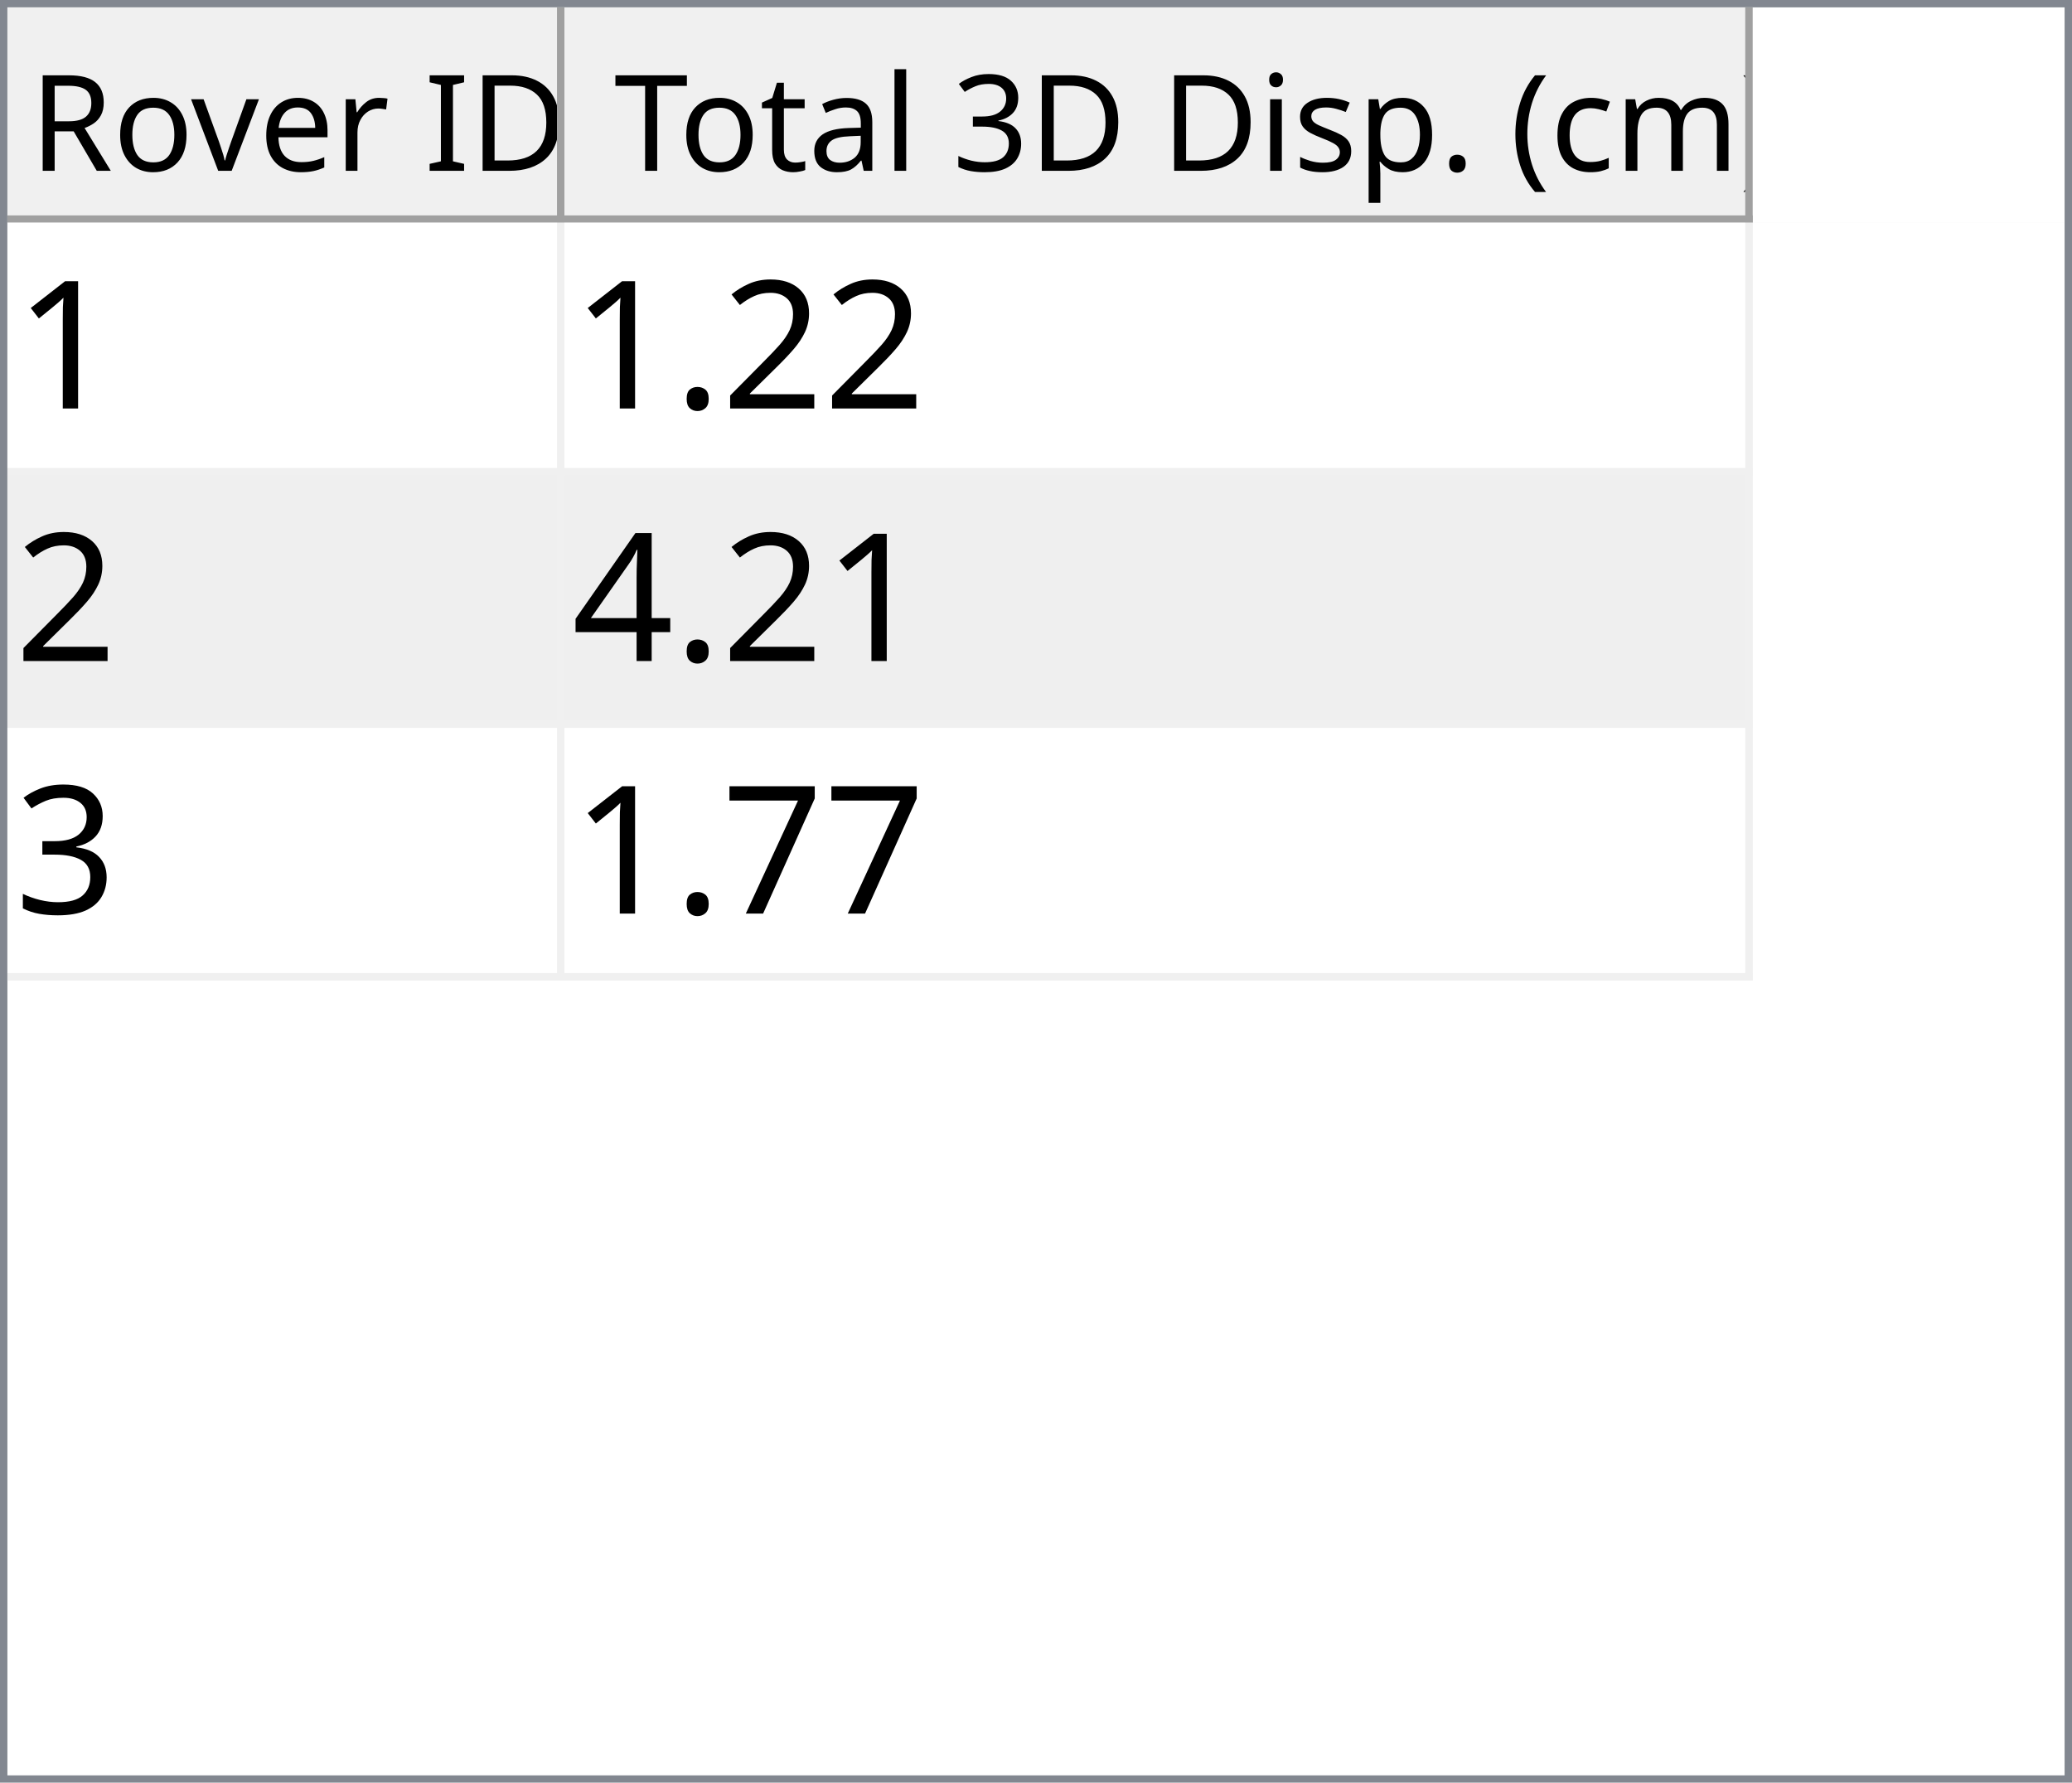
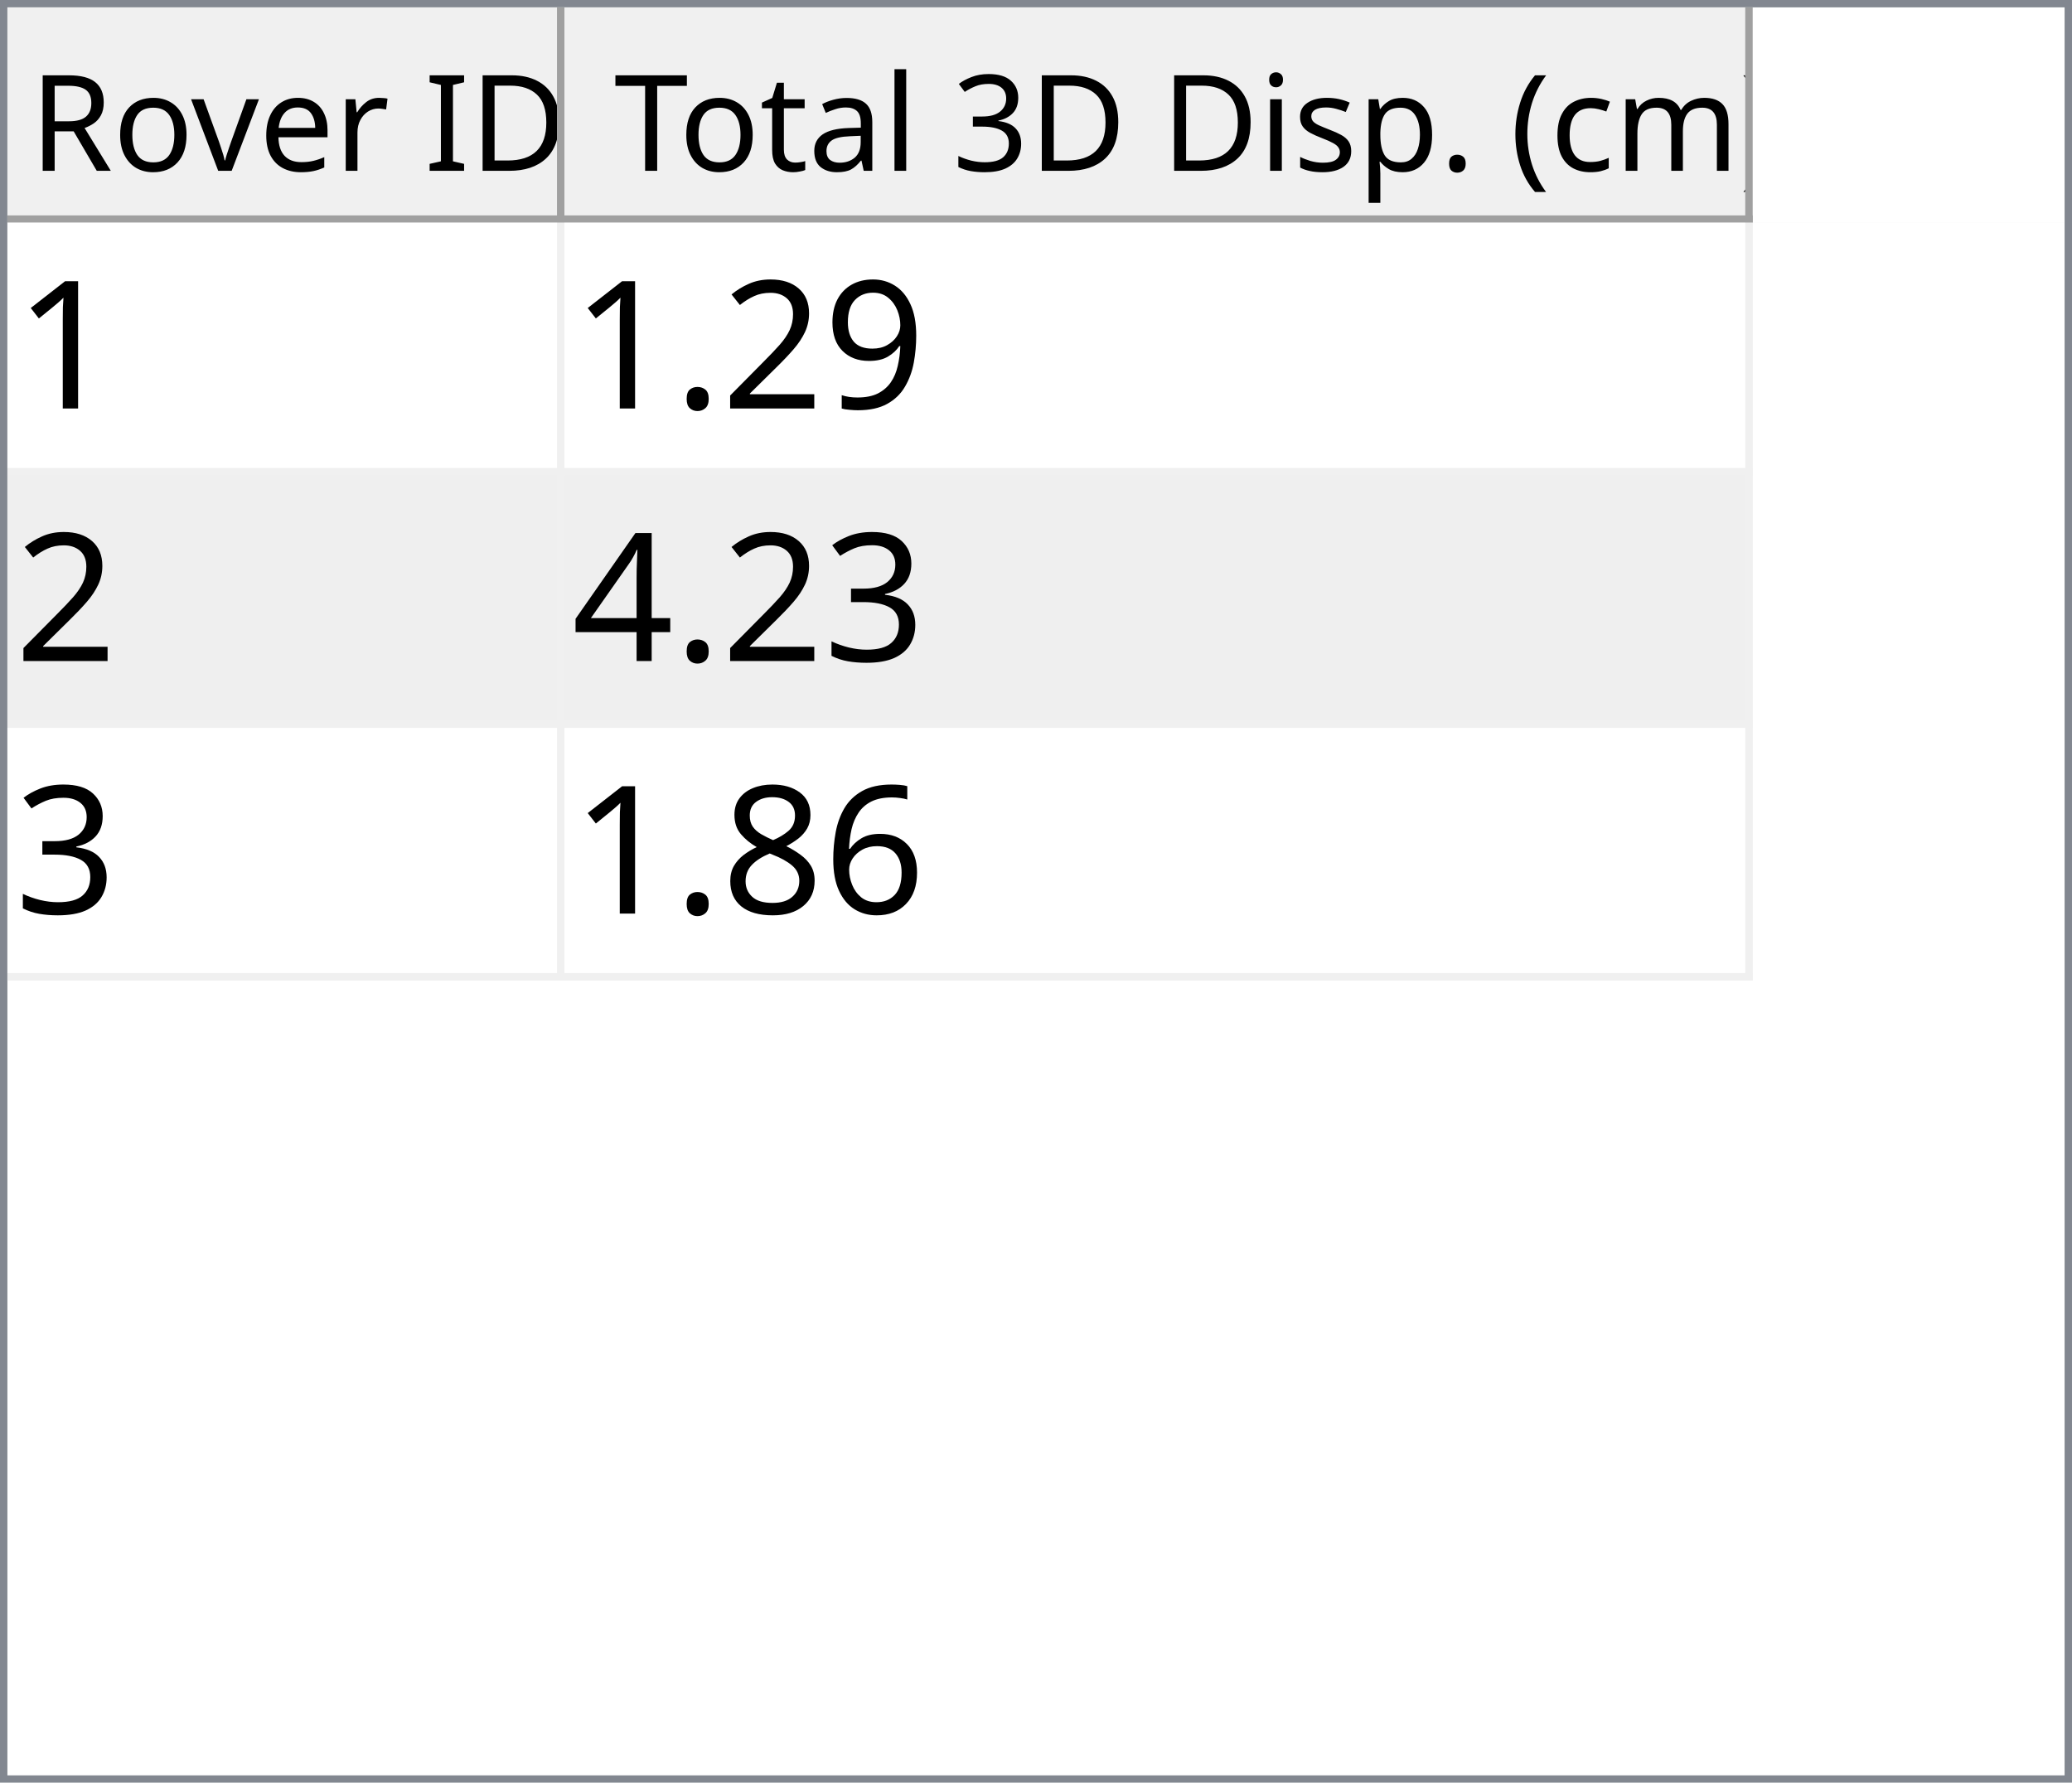
<svg xmlns="http://www.w3.org/2000/svg" style="fill-opacity:1; color-rendering:auto; color-interpolation:auto; text-rendering:auto; stroke:black; stroke-linecap:square; stroke-miterlimit:10; shape-rendering:auto; stroke-opacity:1; fill:black; stroke-dasharray:none; font-weight:normal; stroke-width:1; font-family:'Dialog'; font-style:normal; stroke-linejoin:miter; font-size:12px; stroke-dashoffset:0; image-rendering:auto;" width="279" height="240">
  <defs id="genericDefs" />
  <g>
    <defs id="defs1">
      <clipPath clipPathUnits="userSpaceOnUse" id="clipPath1">
        <path d="M0 0 L279 0 L279 240 L0 240 L0 0 Z" />
      </clipPath>
      <clipPath clipPathUnits="userSpaceOnUse" id="clipPath2">
        <path d="M0 0 L0 240 L279 240 L279 0 Z" />
      </clipPath>
      <clipPath clipPathUnits="userSpaceOnUse" id="clipPath3">
        <path d="M0 0 L0 29 L277 29 L277 0 Z" />
      </clipPath>
      <clipPath clipPathUnits="userSpaceOnUse" id="clipPath4">
        <path d="M0 0 L0 29 L75 29 L75 0 Z" />
      </clipPath>
      <clipPath clipPathUnits="userSpaceOnUse" id="clipPath5">
        <path d="M1 1 L1 28 L74 28 L74 1 Z" />
      </clipPath>
      <clipPath clipPathUnits="userSpaceOnUse" id="clipPath6">
        <path d="M0 0 L0 27 L73 27 L73 0 Z" />
      </clipPath>
      <clipPath clipPathUnits="userSpaceOnUse" id="clipPath7">
        <path d="M-0.5 -0.5 L-0.5 28.5 L74.5 28.5 L74.5 -0.5 Z" />
      </clipPath>
      <clipPath clipPathUnits="userSpaceOnUse" id="clipPath8">
        <path d="M0 0 L0 29 L160 29 L160 0 Z" />
      </clipPath>
      <clipPath clipPathUnits="userSpaceOnUse" id="clipPath9">
        <path d="M1 1 L1 28 L159 28 L159 1 Z" />
      </clipPath>
      <clipPath clipPathUnits="userSpaceOnUse" id="clipPath10">
        <path d="M0 0 L0 27 L158 27 L158 0 Z" />
      </clipPath>
      <clipPath clipPathUnits="userSpaceOnUse" id="clipPath11">
        <path d="M-0.5 -0.5 L-0.5 28.5 L159.5 28.5 L159.5 -0.5 Z" />
      </clipPath>
      <clipPath clipPathUnits="userSpaceOnUse" id="clipPath12">
        <path d="M0 0 L0 209 L277 209 L277 0 Z" />
      </clipPath>
      <clipPath clipPathUnits="userSpaceOnUse" id="clipPath13">
        <path d="M0 0 L0 102 L235 102 L235 0 Z" />
      </clipPath>
      <clipPath clipPathUnits="userSpaceOnUse" id="clipPath14">
        <path d="M-0.5 -0.5 L-0.5 101.5 L234.5 101.5 L234.5 -0.5 Z" />
      </clipPath>
      <clipPath clipPathUnits="userSpaceOnUse" id="clipPath15">
        <path d="M0 0 L0 33 L74 33 L74 0 Z" />
      </clipPath>
      <clipPath clipPathUnits="userSpaceOnUse" id="clipPath16">
        <path d="M0 0 L0 33 L159 33 L159 0 Z" />
      </clipPath>
      <font horiz-adv-x="64.551" id="font1">
        <font-face ascent="107.91" descent="25.098" units-per-em="100" style="font-style:normal; font-family:Segoe UI; font-weight:normal;" />
        <missing-glyph horiz-adv-x="64.551" d="M8.109 0 L8.109 68.266 L56.453 68.266 L56.453 0 L8.109 0 ZM15.328 7.234 L49.219 7.234 L49.219 61.031 L15.328 61.031 L15.328 7.234 Z" />
        <glyph unicode="D" horiz-adv-x="70.117" d="M9.188 0 L9.188 70.016 L28.516 70.016 Q65.531 70.016 65.531 35.891 Q65.531 19.672 55.25 9.836 Q44.969 0 27.734 0 L9.188 0 ZM17.391 62.594 L17.391 7.422 L27.828 7.422 Q41.609 7.422 49.273 14.797 Q56.938 22.172 56.938 35.688 Q56.938 62.594 28.328 62.594 L17.391 62.594 Z" />
        <glyph unicode="I" horiz-adv-x="26.611" d="M17.391 0 L9.188 0 L9.188 70.016 L17.391 70.016 L17.391 0 Z" />
        <glyph unicode=" " horiz-adv-x="27.393" d="" />
        <glyph unicode="r" horiz-adv-x="34.766" d="M34.188 41.891 Q32.078 43.5 28.125 43.5 Q23 43.5 19.555 38.672 Q16.109 33.844 16.109 25.484 L16.109 0 L8.109 0 L8.109 50 L16.109 50 L16.109 39.703 L16.312 39.703 Q18.016 44.969 21.531 47.922 Q25.047 50.875 29.391 50.875 Q32.516 50.875 34.188 50.203 L34.188 41.891 Z" />
        <glyph unicode="e" horiz-adv-x="52.295" d="M48.297 23 L12.984 23 Q13.188 14.656 17.484 10.109 Q21.781 5.562 29.297 5.562 Q37.75 5.562 44.828 11.141 L44.828 3.609 Q38.234 -1.172 27.391 -1.172 Q16.797 -1.172 10.742 5.641 Q4.688 12.453 4.688 24.812 Q4.688 36.469 11.305 43.82 Q17.922 51.172 27.734 51.172 Q37.547 51.172 42.922 44.828 Q48.297 38.484 48.297 27.203 L48.297 23 ZM40.094 29.781 Q40.047 36.719 36.75 40.578 Q33.453 44.438 27.594 44.438 Q21.922 44.438 17.969 40.383 Q14.016 36.328 13.094 29.781 L40.094 29.781 Z" />
        <glyph unicode="v" horiz-adv-x="47.9" d="M47.406 50 L27.484 0 L19.625 0 L0.688 50 L9.469 50 L22.172 13.672 Q23.578 9.672 23.922 6.688 L24.125 6.688 Q24.609 10.453 25.688 13.484 L38.969 50 L47.406 50 Z" />
        <glyph unicode="o" horiz-adv-x="58.594" d="M29 -1.172 Q17.922 -1.172 11.305 5.836 Q4.688 12.844 4.688 24.422 Q4.688 37.016 11.57 44.094 Q18.453 51.172 30.172 51.172 Q41.359 51.172 47.633 44.289 Q53.906 37.406 53.906 25.203 Q53.906 13.234 47.141 6.031 Q40.375 -1.172 29 -1.172 ZM29.594 44.438 Q21.875 44.438 17.383 39.188 Q12.891 33.938 12.891 24.703 Q12.891 15.828 17.43 10.695 Q21.969 5.562 29.594 5.562 Q37.359 5.562 41.531 10.594 Q45.703 15.625 45.703 24.906 Q45.703 34.281 41.531 39.359 Q37.359 44.438 29.594 44.438 Z" />
        <glyph unicode="R" horiz-adv-x="59.814" d="M59.375 0 L49.609 0 L37.891 19.625 Q36.281 22.359 34.766 24.289 Q33.25 26.219 31.664 27.438 Q30.078 28.656 28.25 29.219 Q26.422 29.781 24.125 29.781 L17.391 29.781 L17.391 0 L9.188 0 L9.188 70.016 L30.078 70.016 Q34.672 70.016 38.555 68.867 Q42.438 67.719 45.289 65.375 Q48.141 63.031 49.758 59.547 Q51.375 56.062 51.375 51.375 Q51.375 47.703 50.273 44.656 Q49.172 41.609 47.148 39.211 Q45.125 36.812 42.266 35.133 Q39.406 33.453 35.844 32.516 L35.844 32.328 Q37.594 31.547 38.891 30.547 Q40.188 29.547 41.359 28.18 Q42.531 26.812 43.68 25.078 Q44.828 23.344 46.234 21.047 L59.375 0 ZM17.391 62.594 L17.391 37.203 L28.516 37.203 Q31.594 37.203 34.203 38.133 Q36.812 39.062 38.719 40.797 Q40.625 42.531 41.703 45.047 Q42.781 47.562 42.781 50.688 Q42.781 56.297 39.141 59.445 Q35.5 62.594 28.609 62.594 L17.391 62.594 Z" />
        <glyph unicode=")" horiz-adv-x="30.176" d="M8.297 -15.922 L1.172 -15.922 Q16.406 2.344 16.406 26.812 Q16.406 51.469 1.078 70.016 L8.297 70.016 Q23.531 52.156 23.531 26.703 Q23.531 1.375 8.297 -15.922 Z" />
        <glyph unicode="m" horiz-adv-x="86.133" d="M79.109 0 L71.094 0 L71.094 28.719 Q71.094 37.016 68.531 40.727 Q65.969 44.438 59.906 44.438 Q54.781 44.438 51.195 39.75 Q47.609 35.062 47.609 28.516 L47.609 0 L39.594 0 L39.594 29.688 Q39.594 44.438 28.219 44.438 Q22.953 44.438 19.531 40.016 Q16.109 35.594 16.109 28.516 L16.109 0 L8.109 0 L8.109 50 L16.109 50 L16.109 42.094 L16.312 42.094 Q21.625 51.172 31.844 51.172 Q36.969 51.172 40.773 48.312 Q44.578 45.453 46 40.828 Q51.562 51.172 62.594 51.172 Q79.109 51.172 79.109 30.812 L79.109 0 Z" />
        <glyph unicode="c" horiz-adv-x="46.191" d="M42.188 2.297 Q36.422 -1.172 28.516 -1.172 Q17.828 -1.172 11.258 5.789 Q4.688 12.75 4.688 23.828 Q4.688 36.188 11.766 43.68 Q18.844 51.172 30.672 51.172 Q37.25 51.172 42.281 48.734 L42.281 40.531 Q36.719 44.438 30.375 44.438 Q22.703 44.438 17.797 38.945 Q12.891 33.453 12.891 24.516 Q12.891 15.719 17.508 10.641 Q22.125 5.562 29.891 5.562 Q36.422 5.562 42.188 9.906 L42.188 2.297 Z" />
        <glyph unicode="(" horiz-adv-x="30.176" d="M29.109 -15.922 L21.969 -15.922 Q6.844 1.375 6.844 26.703 Q6.844 52.156 21.969 70.016 L29.203 70.016 Q13.875 51.469 13.875 26.812 Q13.875 2.344 29.109 -15.922 Z" />
        <glyph unicode="." horiz-adv-x="21.68" d="M10.891 -1.078 Q8.641 -1.078 7.055 0.539 Q5.469 2.156 5.469 4.391 Q5.469 6.641 7.055 8.273 Q8.641 9.906 10.891 9.906 Q13.188 9.906 14.797 8.273 Q16.406 6.641 16.406 4.391 Q16.406 2.156 14.797 0.539 Q13.188 -1.078 10.891 -1.078 Z" />
        <glyph unicode="p" horiz-adv-x="58.789" d="M16.312 7.234 L16.109 7.234 L16.109 -23 L8.109 -23 L8.109 50 L16.109 50 L16.109 41.219 L16.312 41.219 Q22.219 51.172 33.594 51.172 Q43.266 51.172 48.688 44.461 Q54.109 37.75 54.109 26.469 Q54.109 13.922 48 6.375 Q41.891 -1.172 31.297 -1.172 Q21.578 -1.172 16.312 7.234 ZM16.109 27.391 L16.109 20.406 Q16.109 14.203 20.141 9.883 Q24.172 5.562 30.375 5.562 Q37.641 5.562 41.773 11.133 Q45.906 16.703 45.906 26.609 Q45.906 34.969 42.047 39.703 Q38.188 44.438 31.594 44.438 Q24.609 44.438 20.359 39.578 Q16.109 34.719 16.109 27.391 Z" />
        <glyph unicode="s" horiz-adv-x="42.432" d="M5.078 1.812 L5.078 10.406 Q11.625 5.562 19.484 5.562 Q30.031 5.562 30.031 12.594 Q30.031 14.594 29.125 15.992 Q28.219 17.391 26.68 18.461 Q25.141 19.531 23.07 20.383 Q21 21.234 18.609 22.172 Q15.281 23.484 12.766 24.828 Q10.25 26.172 8.57 27.859 Q6.891 29.547 6.031 31.695 Q5.172 33.844 5.172 36.719 Q5.172 40.234 6.789 42.945 Q8.406 45.656 11.086 47.484 Q13.766 49.312 17.211 50.242 Q20.656 51.172 24.312 51.172 Q30.812 51.172 35.938 48.922 L35.938 40.828 Q30.422 44.438 23.25 44.438 Q21 44.438 19.195 43.922 Q17.391 43.406 16.094 42.477 Q14.797 41.547 14.086 40.258 Q13.375 38.969 13.375 37.406 Q13.375 35.453 14.086 34.133 Q14.797 32.812 16.164 31.789 Q17.531 30.766 19.484 29.938 Q21.438 29.109 23.922 28.125 Q27.25 26.859 29.883 25.516 Q32.516 24.172 34.375 22.484 Q36.234 20.797 37.234 18.602 Q38.234 16.406 38.234 13.375 Q38.234 9.672 36.602 6.938 Q34.969 4.203 32.234 2.398 Q29.5 0.594 25.93 -0.289 Q22.359 -1.172 18.453 -1.172 Q10.75 -1.172 5.078 1.812 Z" />
        <glyph unicode="i" horiz-adv-x="24.219" d="M12.203 62.703 Q10.062 62.703 8.547 64.164 Q7.031 65.625 7.031 67.875 Q7.031 70.125 8.547 71.609 Q10.062 73.094 12.203 73.094 Q14.406 73.094 15.945 71.609 Q17.484 70.125 17.484 67.875 Q17.484 65.719 15.945 64.211 Q14.406 62.703 12.203 62.703 ZM16.109 0 L8.109 0 L8.109 50 L16.109 50 L16.109 0 Z" />
        <glyph unicode="3" horiz-adv-x="53.906" d="M46.531 19.828 Q46.531 15.094 44.75 11.211 Q42.969 7.328 39.719 4.57 Q36.469 1.812 31.93 0.297 Q27.391 -1.219 21.922 -1.219 Q11.922 -1.219 6 2.594 L6 11.188 Q13.094 5.609 22.219 5.609 Q25.875 5.609 28.828 6.539 Q31.781 7.469 33.906 9.227 Q36.031 10.984 37.18 13.477 Q38.328 15.969 38.328 19.094 Q38.328 32.812 18.797 32.812 L12.984 32.812 L12.984 39.594 L18.5 39.594 Q35.797 39.594 35.797 52.484 Q35.797 64.406 22.609 64.406 Q15.188 64.406 8.688 59.422 L8.688 67.188 Q15.375 71.188 24.609 71.188 Q29 71.188 32.57 69.969 Q36.141 68.75 38.68 66.555 Q41.219 64.359 42.609 61.281 Q44 58.203 44 54.5 Q44 40.672 30.031 36.719 L30.031 36.531 Q33.594 36.141 36.625 34.797 Q39.656 33.453 41.852 31.305 Q44.047 29.156 45.289 26.25 Q46.531 23.344 46.531 19.828 Z" />
        <glyph unicode="l" horiz-adv-x="24.219" d="M16.109 0 L8.109 0 L8.109 74.031 L16.109 74.031 L16.109 0 Z" />
        <glyph unicode="a" horiz-adv-x="50.879" d="M43.891 0 L35.891 0 L35.891 7.812 L35.688 7.812 Q30.469 -1.172 20.312 -1.172 Q12.844 -1.172 8.617 2.781 Q4.391 6.734 4.391 13.281 Q4.391 27.297 20.906 29.594 L35.891 31.688 Q35.891 44.438 25.594 44.438 Q16.547 44.438 9.281 38.281 L9.281 46.484 Q16.656 51.172 26.266 51.172 Q43.891 51.172 43.891 32.516 L43.891 0 ZM35.891 25.297 L23.828 23.641 Q18.266 22.859 15.43 20.875 Q12.594 18.891 12.594 13.875 Q12.594 10.203 15.211 7.883 Q17.828 5.562 22.172 5.562 Q28.125 5.562 32.008 9.742 Q35.891 13.922 35.891 20.312 L35.891 25.297 Z" />
        <glyph unicode="t" horiz-adv-x="33.887" d="M31.297 0.484 Q28.469 -1.078 23.828 -1.078 Q10.688 -1.078 10.688 13.578 L10.688 43.172 L2.094 43.172 L2.094 50 L10.688 50 L10.688 62.203 L18.703 64.797 L18.703 50 L31.297 50 L31.297 43.172 L18.703 43.172 L18.703 14.984 Q18.703 9.969 20.414 7.82 Q22.125 5.672 26.078 5.672 Q29.109 5.672 31.297 7.328 L31.297 0.484 Z" />
        <glyph unicode="T" horiz-adv-x="52.393" d="M50.594 62.594 L30.375 62.594 L30.375 0 L22.172 0 L22.172 62.594 L2 62.594 L2 70.016 L50.594 70.016 L50.594 62.594 Z" />
      </font>
      <font horiz-adv-x="75.0" id="font2">
        <font-face ascent="100.537" descent="21.973" units-per-em="100" style="font-style:normal; font-family:sans-serif; font-weight:normal;" />
        <missing-glyph horiz-adv-x="75.0" d="M12.5 0 L12.5 62.5 L62.5 62.5 L62.5 0 L12.5 0 ZM14.062 1.562 L60.938 1.562 L60.938 60.938 L14.062 60.938 L14.062 1.562 Z" />
        <glyph unicode="1" horiz-adv-x="55.615" d="M37.25 0 L28.469 0 L28.469 56 Q25.297 52.984 20.141 49.953 Q14.984 46.922 10.891 45.406 L10.891 53.906 Q18.266 57.375 23.781 62.305 Q29.297 67.234 31.594 71.875 L37.25 71.875 L37.25 0 Z" />
+         <glyph unicode="9" horiz-adv-x="55.615" d="M5.469 16.547 L13.922 17.328 Q14.984 11.375 18.016 8.688 Q21.047 6 25.781 6 Q29.828 6 32.883 7.859 Q35.938 9.719 37.891 12.82 Q39.844 15.922 41.164 21.195 Q42.484 26.469 42.484 31.938 Q42.484 32.516 42.438 33.688 Q39.797 29.5 35.234 26.883 Q30.672 24.266 25.344 24.266 Q16.453 24.266 10.305 30.711 Q4.156 37.156 4.156 47.703 Q4.156 58.594 10.578 65.234 Q17 71.875 26.656 71.875 Q33.641 71.875 39.43 68.117 Q45.219 64.359 48.219 57.398 Q51.219 50.438 51.219 37.25 Q51.219 23.531 48.242 15.406 Q45.266 7.281 39.383 3.031 Q33.5 -1.219 25.594 -1.219 Q17.188 -1.219 11.867 3.445 Q6.547 8.109 5.469 16.547 ZM41.453 48.141 Q41.453 55.719 37.43 60.156 Q33.406 64.594 27.734 64.594 Q21.875 64.594 17.531 59.812 Q13.188 55.031 13.188 47.406 Q13.188 40.578 17.312 36.305 Q21.438 32.031 27.484 32.031 Q33.594 32.031 37.523 36.305 Q41.453 40.578 41.453 48.141 Z" />
        <glyph unicode="2" horiz-adv-x="55.615" d="M50.344 8.453 L50.344 0 L3.031 0 Q2.938 3.172 4.047 6.109 Q5.859 10.938 9.836 15.625 Q13.812 20.312 21.344 26.469 Q33.016 36.031 37.117 41.625 Q41.219 47.219 41.219 52.203 Q41.219 57.422 37.477 61.008 Q33.734 64.594 27.734 64.594 Q21.391 64.594 17.578 60.789 Q13.766 56.984 13.719 50.25 L4.688 51.172 Q5.609 61.281 11.664 66.578 Q17.719 71.875 27.938 71.875 Q38.234 71.875 44.242 66.164 Q50.25 60.453 50.25 52 Q50.25 47.703 48.492 43.555 Q46.734 39.406 42.656 34.812 Q38.578 30.219 29.109 22.219 Q21.188 15.578 18.945 13.211 Q16.703 10.844 15.234 8.453 L50.344 8.453 Z" />
        <glyph unicode="." horiz-adv-x="27.783" d="M9.078 0 L9.078 10.016 L19.094 10.016 L19.094 0 L9.078 0 Z" />
+         <glyph unicode="3" horiz-adv-x="55.615" d="M4.203 18.891 L12.984 20.062 Q14.5 12.594 18.141 9.297 Q21.781 6 27 6 Q33.203 6 37.477 10.297 Q41.75 14.594 41.75 20.953 Q41.75 27 37.797 30.93 Q33.844 34.859 27.734 34.859 Q25.25 34.859 21.531 33.891 L22.516 41.609 Q23.391 41.5 23.922 41.5 Q29.547 41.5 34.039 44.43 Q38.531 47.359 38.531 53.469 Q38.531 58.297 35.258 61.477 Q31.984 64.656 26.812 64.656 Q21.688 64.656 18.266 61.43 Q14.844 58.203 13.875 51.766 L5.078 53.328 Q6.688 62.156 12.398 67.016 Q18.109 71.875 26.609 71.875 Q32.469 71.875 37.398 69.359 Q42.328 66.844 44.945 62.5 Q47.562 58.156 47.562 53.266 Q47.562 48.641 45.07 44.828 Q42.578 41.016 37.703 38.766 Q44.047 37.312 47.562 32.695 Q51.078 28.078 51.078 21.141 Q51.078 11.766 44.242 5.25 Q37.406 -1.266 26.953 -1.266 Q17.531 -1.266 11.305 4.352 Q5.078 9.969 4.203 18.891 Z" />
        <glyph unicode="4" horiz-adv-x="55.615" d="M32.328 0 L32.328 17.141 L1.266 17.141 L1.266 25.203 L33.938 71.578 L41.109 71.578 L41.109 25.203 L50.781 25.203 L50.781 17.141 L41.109 17.141 L41.109 0 L32.328 0 ZM32.328 25.203 L32.328 57.469 L9.906 25.203 L32.328 25.203 Z" />
-         <glyph unicode="3" horiz-adv-x="55.615" d="M4.203 18.891 L12.984 20.062 Q14.5 12.594 18.141 9.297 Q21.781 6 27 6 Q33.203 6 37.477 10.297 Q41.75 14.594 41.75 20.953 Q41.75 27 37.797 30.93 Q33.844 34.859 27.734 34.859 Q25.25 34.859 21.531 33.891 L22.516 41.609 Q23.391 41.5 23.922 41.5 Q29.547 41.5 34.039 44.43 Q38.531 47.359 38.531 53.469 Q38.531 58.297 35.258 61.477 Q31.984 64.656 26.812 64.656 Q21.688 64.656 18.266 61.43 Q14.844 58.203 13.875 51.766 L5.078 53.328 Q6.688 62.156 12.398 67.016 Q18.109 71.875 26.609 71.875 Q32.469 71.875 37.398 69.359 Q42.328 66.844 44.945 62.5 Q47.562 58.156 47.562 53.266 Q47.562 48.641 45.07 44.828 Q42.578 41.016 37.703 38.766 Q44.047 37.312 47.562 32.695 Q51.078 28.078 51.078 21.141 Q51.078 11.766 44.242 5.25 Q37.406 -1.266 26.953 -1.266 Q17.531 -1.266 11.305 4.352 Q5.078 9.969 4.203 18.891 Z" />
-         <glyph unicode="7" horiz-adv-x="55.615" d="M4.734 62.203 L4.734 70.656 L51.078 70.656 L51.078 63.812 Q44.234 56.547 37.523 44.484 Q30.812 32.422 27.156 19.672 Q24.516 10.688 23.781 0 L14.75 0 Q14.891 8.453 18.062 20.414 Q21.234 32.375 27.172 43.484 Q33.109 54.594 39.797 62.203 L4.734 62.203 Z" />
+         <glyph unicode="6" horiz-adv-x="55.615" d="M49.75 54.047 L41.016 53.375 Q39.844 58.547 37.703 60.891 Q34.125 64.656 28.906 64.656 Q24.703 64.656 21.531 62.312 Q17.391 59.281 14.992 53.469 Q12.594 47.656 12.5 36.922 Q15.672 41.75 20.266 44.094 Q24.859 46.438 29.891 46.438 Q38.672 46.438 44.852 39.969 Q51.031 33.5 51.031 23.25 Q51.031 16.5 48.125 10.719 Q45.219 4.938 40.141 1.859 Q35.062 -1.219 28.609 -1.219 Q17.625 -1.219 10.695 6.859 Q3.766 14.938 3.766 33.5 Q3.766 54.25 11.422 63.672 Q18.109 71.875 29.438 71.875 Q37.891 71.875 43.289 67.141 Q48.688 62.406 49.75 54.047 ZM13.875 23.188 Q13.875 18.656 15.797 14.508 Q17.719 10.359 21.188 8.18 Q24.656 6 28.469 6 Q34.031 6 38.039 10.492 Q42.047 14.984 42.047 22.703 Q42.047 30.125 38.086 34.398 Q34.125 38.672 28.125 38.672 Q22.172 38.672 18.023 34.398 Q13.875 30.125 13.875 23.188 Z" />
+         <glyph unicode="8" horiz-adv-x="55.615" d="M17.672 38.812 Q12.203 40.828 9.57 44.539 Q6.938 48.25 6.938 53.422 Q6.938 61.234 12.555 66.555 Q18.172 71.875 27.484 71.875 Q36.859 71.875 42.578 66.43 Q48.297 60.984 48.297 53.172 Q48.297 48.188 45.68 44.508 Q43.062 40.828 37.75 38.812 Q44.344 36.672 47.781 31.883 Q51.219 27.094 51.219 20.453 Q51.219 11.281 44.727 5.031 Q38.234 -1.219 27.641 -1.219 Q17.047 -1.219 10.547 5.055 Q4.047 11.328 4.047 20.703 Q4.047 27.688 7.594 32.398 Q11.141 37.109 17.672 38.812 ZM15.922 53.719 Q15.922 48.641 19.195 45.414 Q22.469 42.188 27.688 42.188 Q32.766 42.188 36.016 45.383 Q39.266 48.578 39.266 53.219 Q39.266 58.062 35.914 61.359 Q32.562 64.656 27.594 64.656 Q22.562 64.656 19.242 61.43 Q15.922 58.203 15.922 53.719 ZM13.094 20.656 Q13.094 16.891 14.875 13.375 Q16.656 9.859 20.172 7.93 Q23.688 6 27.734 6 Q34.031 6 38.133 10.055 Q42.234 14.109 42.234 20.359 Q42.234 26.703 38.016 30.859 Q33.797 35.016 27.438 35.016 Q21.234 35.016 17.164 30.914 Q13.094 26.812 13.094 20.656 Z" />
      </font>
    </defs>
    <g style="fill:white; stroke:white;">
      <rect x="0" y="0" width="279" style="clip-path:url(#clipPath1); stroke:none;" height="240" />
    </g>
    <g style="fill:white; text-rendering:optimizeSpeed; color-rendering:optimizeSpeed; image-rendering:optimizeSpeed; shape-rendering:crispEdges; stroke:white; color-interpolation:sRGB;">
      <rect x="0" width="279" height="240" y="0" style="stroke:none;" />
      <path style="stroke:none;" d="M0 240 L279 240 L279 0 L0 0 Z" />
    </g>
    <g style="fill:rgb(240,240,240); font-size:18px; font-family:'Segoe UI'; stroke:rgb(240,240,240);">
      <rect x="0" y="0" width="279" style="clip-path:url(#clipPath2); stroke:none;" height="240" />
    </g>
    <g style="fill:rgb(130,135,144); font-size:18px; font-family:'Segoe UI'; stroke:rgb(130,135,144);">
      <path d="M0 0 L279 0 L279 240 L0 240 L0 0 ZM1 1 L278 1 L278 239 L1 239 L1 1 Z" style="fill-rule:evenodd; clip-path:url(#clipPath2); stroke:none;" />
    </g>
    <g style="fill:white; font-size:18px; font-family:'Segoe UI'; stroke:white;" transform="translate(1,1)">
      <rect x="0" y="0" width="277" style="clip-path:url(#clipPath3); stroke:none;" height="29" />
    </g>
    <g style="fill:rgb(240,240,240); font-size:18px; font-family:'Segoe UI'; stroke:rgb(240,240,240);" transform="translate(1,1)">
      <rect x="0" y="0" width="75" style="clip-path:url(#clipPath4); stroke:none;" height="29" />
    </g>
    <g style="font-family:'Segoe UI'; font-size:18px;" transform="translate(2,2)">
      <text x="2" xml:space="preserve" y="21" style="clip-path:url(#clipPath6); stroke:none;">Rover ID</text>
    </g>
    <g transform="translate(1.5,1.5)" style="fill:rgb(160,160,160); font-size:18px; font-family:'Segoe UI'; stroke:rgb(160,160,160); stroke-linejoin:bevel;">
      <line x1="74" x2="74" y1="0" style="fill:none; clip-path:url(#clipPath7);" y2="28" />
    </g>
    <g transform="matrix(1,0,0,1,1,1) translate(0.5,0.5)" style="fill:rgb(160,160,160); font-size:18px; font-family:'Segoe UI'; stroke:rgb(160,160,160); stroke-linejoin:bevel;">
      <line x1="0" x2="74" y1="28" style="fill:none; clip-path:url(#clipPath7);" y2="28" />
    </g>
    <g style="fill:rgb(240,240,240); font-size:18px; font-family:'Segoe UI'; stroke:rgb(240,240,240);" transform="translate(76,1)">
      <rect x="0" y="0" width="160" style="clip-path:url(#clipPath8); stroke:none;" height="29" />
    </g>
    <g style="font-family:'Segoe UI'; font-size:18px;" transform="translate(77,2)">
      <text x="1" xml:space="preserve" y="21" style="clip-path:url(#clipPath10); stroke:none;"> Total 3D Disp. (cm)</text>
    </g>
    <g transform="translate(76.5,1.5)" style="fill:rgb(160,160,160); font-size:18px; font-family:'Segoe UI'; stroke:rgb(160,160,160); stroke-linejoin:bevel;">
      <line x1="159" x2="159" y1="0" style="fill:none; clip-path:url(#clipPath11);" y2="28" />
    </g>
    <g transform="matrix(1,0,0,1,76,1) translate(0.5,0.5)" style="fill:rgb(160,160,160); font-size:18px; font-family:'Segoe UI'; stroke:rgb(160,160,160); stroke-linejoin:bevel;">
      <line x1="0" x2="159" y1="28" style="fill:none; clip-path:url(#clipPath11);" y2="28" />
    </g>
    <g style="fill:white; font-size:18px; font-family:'Segoe UI'; stroke:white;" transform="translate(1,30)">
      <rect x="0" y="0" width="277" style="clip-path:url(#clipPath12); stroke:none;" height="209" />
    </g>
    <g style="fill:rgb(240,240,240); font-size:24px; font-family:sans-serif; stroke:rgb(240,240,240);" transform="translate(1,30)">
      <rect x="0" y="0" width="235" style="clip-path:url(#clipPath13); stroke:none;" height="102" />
      <line transform="translate(0.5,0.5)" x1="0" x2="234" y1="33" style="clip-path:url(#clipPath14); fill:none; stroke-linejoin:bevel;" y2="33" />
    </g>
    <g transform="matrix(1,0,0,1,1,30) translate(0.5,0.5)" style="fill:rgb(240,240,240); font-size:24px; font-family:sans-serif; stroke:rgb(240,240,240); stroke-linejoin:bevel;">
      <line x1="0" x2="234" y1="67" style="fill:none; clip-path:url(#clipPath14);" y2="67" />
    </g>
    <g transform="matrix(1,0,0,1,1,30) translate(0.5,0.5)" style="fill:rgb(240,240,240); font-size:24px; font-family:sans-serif; stroke:rgb(240,240,240); stroke-linejoin:bevel;">
      <line x1="0" x2="234" y1="101" style="fill:none; clip-path:url(#clipPath14);" y2="101" />
    </g>
    <g transform="matrix(1,0,0,1,1,30) translate(0.5,0.5)" style="fill:rgb(240,240,240); font-size:24px; font-family:sans-serif; stroke:rgb(240,240,240); stroke-linejoin:bevel;">
      <line x1="74" x2="74" y1="0" style="fill:none; clip-path:url(#clipPath14);" y2="101" />
    </g>
    <g transform="matrix(1,0,0,1,1,30) translate(0.5,0.5)" style="fill:rgb(240,240,240); font-size:24px; font-family:sans-serif; stroke:rgb(240,240,240); stroke-linejoin:bevel;">
      <line x1="234" x2="234" y1="0" style="fill:none; clip-path:url(#clipPath14);" y2="101" />
    </g>
    <g style="fill:white; font-size:24px; font-family:sans-serif; stroke:white;" transform="matrix(1,0,0,1,1,30)">
      <rect x="0" y="0" width="74" style="clip-path:url(#clipPath15); stroke:none;" height="33" />
      <text x="1" y="25" style="fill:black; clip-path:url(#clipPath15); stroke:none;" xml:space="preserve">1</text>
    </g>
    <g style="fill:white; font-size:24px; font-family:sans-serif; stroke:white;" transform="matrix(1,0,0,1,1,30) translate(75,0)">
      <rect x="0" y="0" width="159" style="clip-path:url(#clipPath16); stroke:none;" height="33" />
-       <text x="1" y="25" style="fill:black; clip-path:url(#clipPath16); stroke:none;" xml:space="preserve">1.22</text>
+       <text x="1" y="25" style="fill:black; clip-path:url(#clipPath16); stroke:none;" xml:space="preserve">1.29</text>
    </g>
    <g style="fill:rgb(239,239,239); font-size:24px; font-family:sans-serif; stroke:rgb(239,239,239);" transform="matrix(1,0,0,1,1,30) translate(0,34)">
      <rect x="0" y="0" width="74" style="clip-path:url(#clipPath15); stroke:none;" height="33" />
      <text x="1" y="25" style="fill:black; clip-path:url(#clipPath15); stroke:none;" xml:space="preserve">2</text>
    </g>
    <g style="fill:rgb(239,239,239); font-size:24px; font-family:sans-serif; stroke:rgb(239,239,239);" transform="matrix(1,0,0,1,1,30) translate(75,34)">
      <rect x="0" y="0" width="159" style="clip-path:url(#clipPath16); stroke:none;" height="33" />
-       <text x="1" y="25" style="fill:black; clip-path:url(#clipPath16); stroke:none;" xml:space="preserve">4.21</text>
+       <text x="1" y="25" style="fill:black; clip-path:url(#clipPath16); stroke:none;" xml:space="preserve">4.23</text>
    </g>
    <g style="fill:white; font-size:24px; font-family:sans-serif; stroke:white;" transform="matrix(1,0,0,1,1,30) translate(0,68)">
      <rect x="0" y="0" width="74" style="clip-path:url(#clipPath15); stroke:none;" height="33" />
      <text x="1" y="25" style="fill:black; clip-path:url(#clipPath15); stroke:none;" xml:space="preserve">3</text>
    </g>
    <g style="fill:white; font-size:24px; font-family:sans-serif; stroke:white;" transform="matrix(1,0,0,1,1,30) translate(75,68)">
      <rect x="0" y="0" width="159" style="clip-path:url(#clipPath16); stroke:none;" height="33" />
-       <text x="1" y="25" style="fill:black; clip-path:url(#clipPath16); stroke:none;" xml:space="preserve">1.77</text>
+       <text x="1" y="25" style="fill:black; clip-path:url(#clipPath16); stroke:none;" xml:space="preserve">1.86</text>
    </g>
  </g>
</svg>
